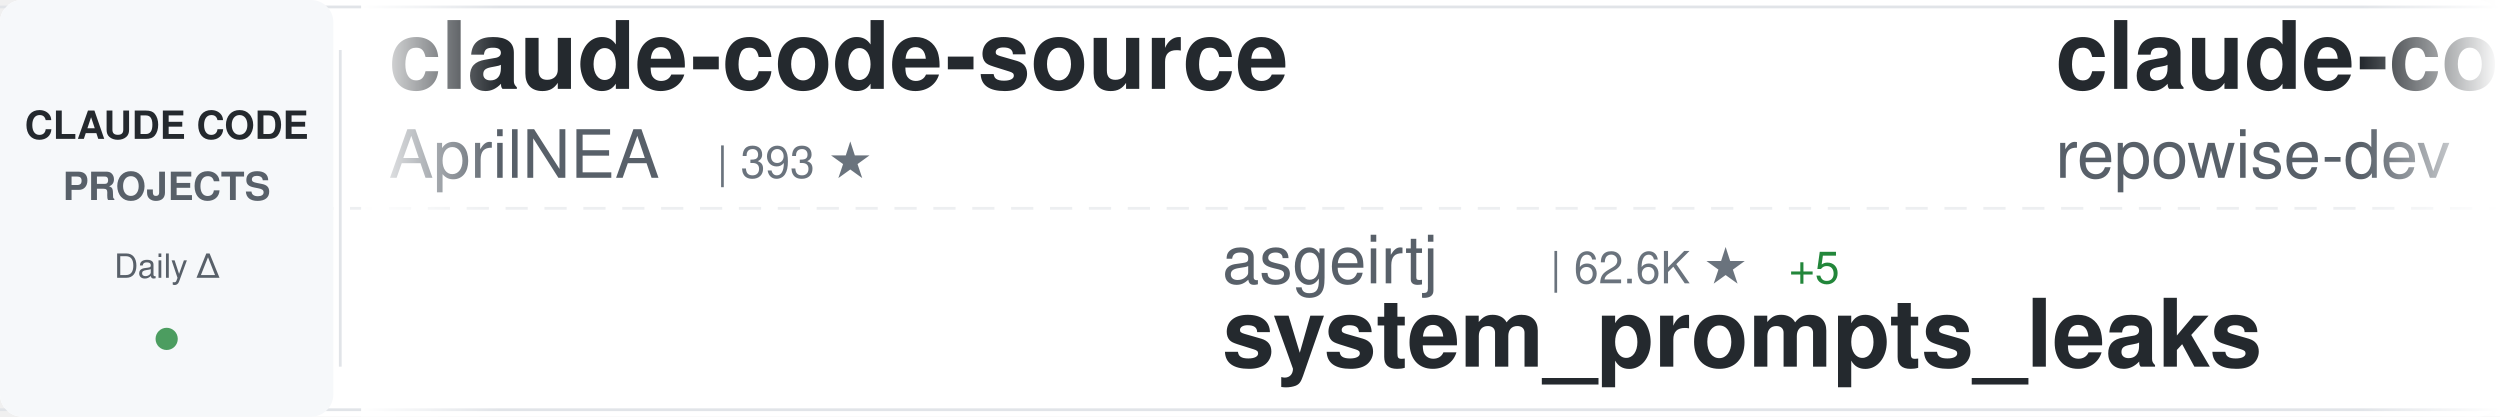
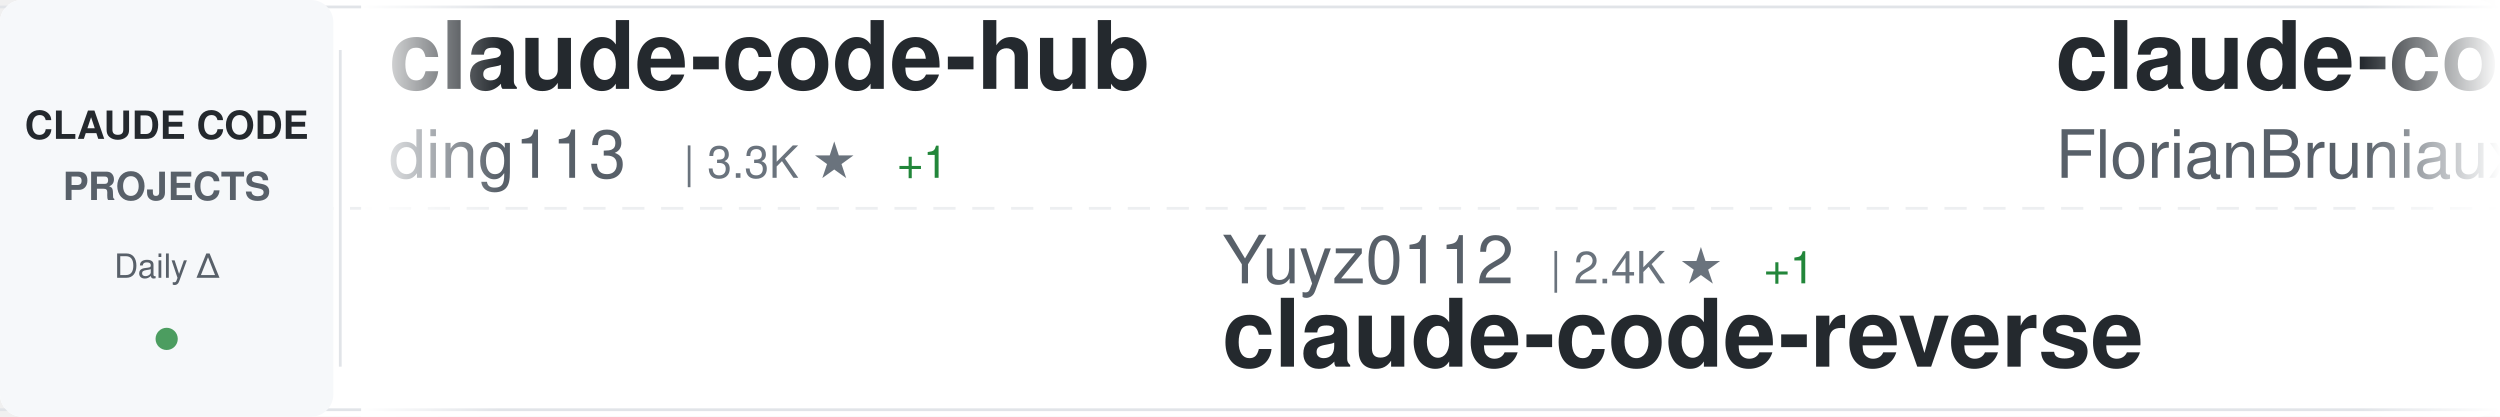
<svg xmlns="http://www.w3.org/2000/svg" width="900" height="150">
  <defs>
    <linearGradient id="awesomeLeftFade" x1="0%" y1="0%" x2="100%" y2="0%">
      <stop offset="0%" style="stop-color:#ffffff;stop-opacity:1" />
      <stop offset="100%" style="stop-color:#ffffff;stop-opacity:0" />
    </linearGradient>
    <linearGradient id="awesomeRightFade" x1="0%" y1="0%" x2="100%" y2="0%">
      <stop offset="0%" style="stop-color:#ffffff;stop-opacity:0" />
      <stop offset="100%" style="stop-color:#ffffff;stop-opacity:1" />
    </linearGradient>
  </defs>
  <rect width="900" height="150" fill="#ffffff" rx="8" />
  <rect x="0" y="2" width="900" height="1" fill="#e1e4e8" />
  <rect x="0" y="147" width="900" height="1" fill="#e1e4e8" />
  <line x1="0" y1="75" x2="900" y2="75" stroke="#e1e4e8" stroke-width="1" stroke-dasharray="8 6" opacity="0.6" />
  <rect x="0" y="0" width="120" height="150" fill="#f6f8fa" rx="8" />
  <text x="60" y="50" font-family="-apple-system, BlinkMacSystemFont, 'Segoe UI', Helvetica, Arial, sans-serif" font-size="14" font-weight="600" fill="#24292e" text-anchor="middle">CLAUDE CODE</text>
  <text x="60" y="72" font-family="-apple-system, BlinkMacSystemFont, 'Segoe UI', Helvetica, Arial, sans-serif" font-size="14" font-weight="600" fill="#586069" text-anchor="middle">PROJECTS</text>
  <text x="60" y="100" font-family="-apple-system, BlinkMacSystemFont, 'Segoe UI', Helvetica, Arial, sans-serif" font-size="12" font-weight="500" fill="#586069" text-anchor="middle">Daily Δ</text>
  <circle cx="60" cy="122" r="4" fill="#22863a" opacity="0.8" />
  <rect x="122" y="18" width="1" height="114" fill="#e1e4e8" />
  <clipPath id="awesomeTickerClip">
    <rect x="130" y="0" width="770" height="150" />
  </clipPath>
  <g clip-path="url(#awesomeTickerClip)">
    <g id="awesomeTickerItems">
      <animateTransform attributeName="transform" attributeType="XML" type="translate" from="0 0" to="-3000 0" dur="54s" repeatCount="indefinite" />
      <g transform="translate(0, 0)">
-         <text x="140" y="32" font-family="-apple-system, BlinkMacSystemFont, 'Segoe UI', Helvetica, Arial, sans-serif" font-size="34" font-weight="600" fill="#24292e">claude-code-source</text>
-         <text x="140" y="64" font-family="-apple-system, BlinkMacSystemFont, 'Segoe UI', Helvetica, Arial, sans-serif" font-size="24" font-weight="400" fill="#586069">AprilNEA</text>
-         <text x="258" y="64" font-family="-apple-system, BlinkMacSystemFont, 'Segoe UI', Helvetica, Arial, sans-serif" font-size="16" font-weight="500" fill="#6a737d">| 393 ★</text>
+         <text x="140" y="32" font-family="-apple-system, BlinkMacSystemFont, 'Segoe UI', Helvetica, Arial, sans-serif" font-size="34" font-weight="600" fill="#24292e">claude-code-hub</text>
+         <text x="140" y="64" font-family="-apple-system, BlinkMacSystemFont, 'Segoe UI', Helvetica, Arial, sans-serif" font-size="24" font-weight="400" fill="#586069">ding113</text>
+         <text x="246" y="64" font-family="-apple-system, BlinkMacSystemFont, 'Segoe UI', Helvetica, Arial, sans-serif" font-size="16" font-weight="500" fill="#6a737d">| 3.3K ★</text>
+         <text x="323" y="64" font-family="-apple-system, BlinkMacSystemFont, 'Segoe UI', Helvetica, Arial, sans-serif" font-size="16" font-weight="500" fill="#22863a"> +1</text>
      </g>
      <g transform="translate(300, 0)">
-         <text x="140" y="102" font-family="-apple-system, BlinkMacSystemFont, 'Segoe UI', Helvetica, Arial, sans-serif" font-size="24" font-weight="400" fill="#586069">asgeirtj</text>
-         <text x="258" y="102" font-family="-apple-system, BlinkMacSystemFont, 'Segoe UI', Helvetica, Arial, sans-serif" font-size="16" font-weight="500" fill="#6a737d">| 62.6K ★</text>
-         <text x="344" y="102" font-family="-apple-system, BlinkMacSystemFont, 'Segoe UI', Helvetica, Arial, sans-serif" font-size="16" font-weight="500" fill="#22863a"> +5</text>
-         <text x="140" y="132" font-family="-apple-system, BlinkMacSystemFont, 'Segoe UI', Helvetica, Arial, sans-serif" font-size="34" font-weight="600" fill="#24292e">system_prompts_leaks</text>
+         <text x="140" y="102" font-family="-apple-system, BlinkMacSystemFont, 'Segoe UI', Helvetica, Arial, sans-serif" font-size="24" font-weight="400" fill="#586069">Yuyz0112</text>
+         <text x="258" y="102" font-family="-apple-system, BlinkMacSystemFont, 'Segoe UI', Helvetica, Arial, sans-serif" font-size="16" font-weight="500" fill="#6a737d">| 2.4K ★</text>
+         <text x="335" y="102" font-family="-apple-system, BlinkMacSystemFont, 'Segoe UI', Helvetica, Arial, sans-serif" font-size="16" font-weight="500" fill="#22863a"> +1</text>
+         <text x="140" y="132" font-family="-apple-system, BlinkMacSystemFont, 'Segoe UI', Helvetica, Arial, sans-serif" font-size="34" font-weight="600" fill="#24292e">claude-code-reverse</text>
      </g>
      <g transform="translate(600, 0)">
-         <text x="140" y="32" font-family="-apple-system, BlinkMacSystemFont, 'Segoe UI', Helvetica, Arial, sans-serif" font-size="34" font-weight="600" fill="#24292e">claude-code-prompts</text>
-         <text x="140" y="64" font-family="-apple-system, BlinkMacSystemFont, 'Segoe UI', Helvetica, Arial, sans-serif" font-size="24" font-weight="400" fill="#586069">repowise-dev</text>
-         <text x="306" y="64" font-family="-apple-system, BlinkMacSystemFont, 'Segoe UI', Helvetica, Arial, sans-serif" font-size="16" font-weight="500" fill="#6a737d">| 1.2K ★</text>
+         <text x="140" y="32" font-family="-apple-system, BlinkMacSystemFont, 'Segoe UI', Helvetica, Arial, sans-serif" font-size="34" font-weight="600" fill="#24292e">claude-code-ultimate-gui...</text>
+         <text x="140" y="64" font-family="-apple-system, BlinkMacSystemFont, 'Segoe UI', Helvetica, Arial, sans-serif" font-size="24" font-weight="400" fill="#586069">FlorianBruniaux</text>
+         <text x="342" y="64" font-family="-apple-system, BlinkMacSystemFont, 'Segoe UI', Helvetica, Arial, sans-serif" font-size="16" font-weight="500" fill="#6a737d">| 5.7K ★</text>
      </g>
      <g transform="translate(900, 0)">
-         <text x="140" y="102" font-family="-apple-system, BlinkMacSystemFont, 'Segoe UI', Helvetica, Arial, sans-serif" font-size="24" font-weight="400" fill="#586069">jeremylongshore</text>
-         <text x="342" y="102" font-family="-apple-system, BlinkMacSystemFont, 'Segoe UI', Helvetica, Arial, sans-serif" font-size="16" font-weight="500" fill="#6a737d">| 2.6K ★</text>
-         <text x="419" y="102" font-family="-apple-system, BlinkMacSystemFont, 'Segoe UI', Helvetica, Arial, sans-serif" font-size="16" font-weight="500" fill="#cb2431"> -1</text>
-         <text x="140" y="132" font-family="-apple-system, BlinkMacSystemFont, 'Segoe UI', Helvetica, Arial, sans-serif" font-size="34" font-weight="600" fill="#24292e">claude-code-plugins-plus...</text>
+         <text x="140" y="102" font-family="-apple-system, BlinkMacSystemFont, 'Segoe UI', Helvetica, Arial, sans-serif" font-size="24" font-weight="400" fill="#586069">fazxes</text>
+         <text x="234" y="102" font-family="-apple-system, BlinkMacSystemFont, 'Segoe UI', Helvetica, Arial, sans-serif" font-size="16" font-weight="500" fill="#6a737d">| 231 ★</text>
+         <text x="140" y="132" font-family="-apple-system, BlinkMacSystemFont, 'Segoe UI', Helvetica, Arial, sans-serif" font-size="34" font-weight="600" fill="#24292e">Claude-code</text>
      </g>
      <g transform="translate(1200, 0)">
-         <text x="140" y="32" font-family="-apple-system, BlinkMacSystemFont, 'Segoe UI', Helvetica, Arial, sans-serif" font-size="34" font-weight="600" fill="#24292e">claude-code-system-promp...</text>
-         <text x="140" y="64" font-family="-apple-system, BlinkMacSystemFont, 'Segoe UI', Helvetica, Arial, sans-serif" font-size="24" font-weight="400" fill="#586069">Piebald-AI</text>
-         <text x="282" y="64" font-family="-apple-system, BlinkMacSystemFont, 'Segoe UI', Helvetica, Arial, sans-serif" font-size="16" font-weight="500" fill="#6a737d">| 12.2K ★</text>
+         <text x="140" y="32" font-family="-apple-system, BlinkMacSystemFont, 'Segoe UI', Helvetica, Arial, sans-serif" font-size="34" font-weight="600" fill="#24292e">claude-code-templates</text>
+         <text x="140" y="64" font-family="-apple-system, BlinkMacSystemFont, 'Segoe UI', Helvetica, Arial, sans-serif" font-size="24" font-weight="400" fill="#586069">davila7</text>
+         <text x="246" y="64" font-family="-apple-system, BlinkMacSystemFont, 'Segoe UI', Helvetica, Arial, sans-serif" font-size="16" font-weight="500" fill="#6a737d">| 30.2K ★</text>
+         <text x="332" y="64" font-family="-apple-system, BlinkMacSystemFont, 'Segoe UI', Helvetica, Arial, sans-serif" font-size="16" font-weight="500" fill="#22863a"> +2</text>
      </g>
      <g transform="translate(1500, 0)">
-         <text x="140" y="102" font-family="-apple-system, BlinkMacSystemFont, 'Segoe UI', Helvetica, Arial, sans-serif" font-size="24" font-weight="400" fill="#586069">hangsman</text>
-         <text x="258" y="102" font-family="-apple-system, BlinkMacSystemFont, 'Segoe UI', Helvetica, Arial, sans-serif" font-size="16" font-weight="500" fill="#6a737d">| 791 ★</text>
-         <text x="140" y="132" font-family="-apple-system, BlinkMacSystemFont, 'Segoe UI', Helvetica, Arial, sans-serif" font-size="34" font-weight="600" fill="#24292e">claude-code-source</text>
+         <text x="140" y="102" font-family="-apple-system, BlinkMacSystemFont, 'Segoe UI', Helvetica, Arial, sans-serif" font-size="24" font-weight="400" fill="#586069">Pimzino</text>
+         <text x="246" y="102" font-family="-apple-system, BlinkMacSystemFont, 'Segoe UI', Helvetica, Arial, sans-serif" font-size="16" font-weight="500" fill="#6a737d">| 3.8K ★</text>
+         <text x="140" y="132" font-family="-apple-system, BlinkMacSystemFont, 'Segoe UI', Helvetica, Arial, sans-serif" font-size="34" font-weight="600" fill="#24292e">claude-code-spec-workflo...</text>
      </g>
      <g transform="translate(1800, 0)">
-         <text x="140" y="32" font-family="-apple-system, BlinkMacSystemFont, 'Segoe UI', Helvetica, Arial, sans-serif" font-size="34" font-weight="600" fill="#24292e">claude-code-hooks-master...</text>
-         <text x="140" y="64" font-family="-apple-system, BlinkMacSystemFont, 'Segoe UI', Helvetica, Arial, sans-serif" font-size="24" font-weight="400" fill="#586069">disler</text>
-         <text x="234" y="64" font-family="-apple-system, BlinkMacSystemFont, 'Segoe UI', Helvetica, Arial, sans-serif" font-size="16" font-weight="500" fill="#6a737d">| 3.9K ★</text>
+         <text x="140" y="32" font-family="-apple-system, BlinkMacSystemFont, 'Segoe UI', Helvetica, Arial, sans-serif" font-size="34" font-weight="600" fill="#24292e">claude-coder</text>
+         <text x="140" y="64" font-family="-apple-system, BlinkMacSystemFont, 'Segoe UI', Helvetica, Arial, sans-serif" font-size="24" font-weight="400" fill="#586069">kodu-ai</text>
+         <text x="246" y="64" font-family="-apple-system, BlinkMacSystemFont, 'Segoe UI', Helvetica, Arial, sans-serif" font-size="16" font-weight="500" fill="#6a737d">| 5.2K ★</text>
      </g>
      <g transform="translate(2100, 0)">
-         <text x="140" y="102" font-family="-apple-system, BlinkMacSystemFont, 'Segoe UI', Helvetica, Arial, sans-serif" font-size="24" font-weight="400" fill="#586069">SeemSeam</text>
-         <text x="258" y="102" font-family="-apple-system, BlinkMacSystemFont, 'Segoe UI', Helvetica, Arial, sans-serif" font-size="16" font-weight="500" fill="#6a737d">| 3.4K ★</text>
-         <text x="335" y="102" font-family="-apple-system, BlinkMacSystemFont, 'Segoe UI', Helvetica, Arial, sans-serif" font-size="16" font-weight="500" fill="#22863a"> +1</text>
-         <text x="140" y="132" font-family="-apple-system, BlinkMacSystemFont, 'Segoe UI', Helvetica, Arial, sans-serif" font-size="34" font-weight="600" fill="#24292e">claude_codex_bridge</text>
+         <text x="140" y="102" font-family="-apple-system, BlinkMacSystemFont, 'Segoe UI', Helvetica, Arial, sans-serif" font-size="24" font-weight="400" fill="#586069">alirezarezvani</text>
+         <text x="330" y="102" font-family="-apple-system, BlinkMacSystemFont, 'Segoe UI', Helvetica, Arial, sans-serif" font-size="16" font-weight="500" fill="#6a737d">| 24.2K ★</text>
+         <text x="416" y="102" font-family="-apple-system, BlinkMacSystemFont, 'Segoe UI', Helvetica, Arial, sans-serif" font-size="16" font-weight="500" fill="#22863a"> +4</text>
+         <text x="140" y="132" font-family="-apple-system, BlinkMacSystemFont, 'Segoe UI', Helvetica, Arial, sans-serif" font-size="34" font-weight="600" fill="#24292e">claude-skills</text>
      </g>
      <g transform="translate(2400, 0)">
-         <text x="140" y="32" font-family="-apple-system, BlinkMacSystemFont, 'Segoe UI', Helvetica, Arial, sans-serif" font-size="34" font-weight="600" fill="#24292e">claude-code-source-code</text>
-         <text x="140" y="64" font-family="-apple-system, BlinkMacSystemFont, 'Segoe UI', Helvetica, Arial, sans-serif" font-size="24" font-weight="400" fill="#586069">777genius</text>
-         <text x="270" y="64" font-family="-apple-system, BlinkMacSystemFont, 'Segoe UI', Helvetica, Arial, sans-serif" font-size="16" font-weight="500" fill="#6a737d">| 925 ★</text>
+         <text x="140" y="32" font-family="-apple-system, BlinkMacSystemFont, 'Segoe UI', Helvetica, Arial, sans-serif" font-size="34" font-weight="600" fill="#24292e">claude-code-source</text>
+         <text x="140" y="64" font-family="-apple-system, BlinkMacSystemFont, 'Segoe UI', Helvetica, Arial, sans-serif" font-size="24" font-weight="400" fill="#586069">JrCx7scC</text>
+         <text x="258" y="64" font-family="-apple-system, BlinkMacSystemFont, 'Segoe UI', Helvetica, Arial, sans-serif" font-size="16" font-weight="500" fill="#6a737d">| 373 ★</text>
      </g>
      <g transform="translate(2700, 0)">
-         <text x="140" y="102" font-family="-apple-system, BlinkMacSystemFont, 'Segoe UI', Helvetica, Arial, sans-serif" font-size="24" font-weight="400" fill="#586069">1rgs</text>
-         <text x="210" y="102" font-family="-apple-system, BlinkMacSystemFont, 'Segoe UI', Helvetica, Arial, sans-serif" font-size="16" font-weight="500" fill="#6a737d">| 3.7K ★</text>
-         <text x="140" y="132" font-family="-apple-system, BlinkMacSystemFont, 'Segoe UI', Helvetica, Arial, sans-serif" font-size="34" font-weight="600" fill="#24292e">claude-code-proxy</text>
+         <text x="140" y="102" font-family="-apple-system, BlinkMacSystemFont, 'Segoe UI', Helvetica, Arial, sans-serif" font-size="24" font-weight="400" fill="#586069">RichardAtCT</text>
+         <text x="294" y="102" font-family="-apple-system, BlinkMacSystemFont, 'Segoe UI', Helvetica, Arial, sans-serif" font-size="16" font-weight="500" fill="#6a737d">| 2.8K ★</text>
+         <text x="140" y="132" font-family="-apple-system, BlinkMacSystemFont, 'Segoe UI', Helvetica, Arial, sans-serif" font-size="34" font-weight="600" fill="#24292e">claude-code-telegram</text>
      </g>
      <g transform="translate(3000, 0)">
-         <text x="140" y="32" font-family="-apple-system, BlinkMacSystemFont, 'Segoe UI', Helvetica, Arial, sans-serif" font-size="34" font-weight="600" fill="#24292e">claude-code-source</text>
-         <text x="140" y="64" font-family="-apple-system, BlinkMacSystemFont, 'Segoe UI', Helvetica, Arial, sans-serif" font-size="24" font-weight="400" fill="#586069">AprilNEA</text>
-         <text x="258" y="64" font-family="-apple-system, BlinkMacSystemFont, 'Segoe UI', Helvetica, Arial, sans-serif" font-size="16" font-weight="500" fill="#6a737d">| 393 ★</text>
+         <text x="140" y="32" font-family="-apple-system, BlinkMacSystemFont, 'Segoe UI', Helvetica, Arial, sans-serif" font-size="34" font-weight="600" fill="#24292e">claude-code-hub</text>
+         <text x="140" y="64" font-family="-apple-system, BlinkMacSystemFont, 'Segoe UI', Helvetica, Arial, sans-serif" font-size="24" font-weight="400" fill="#586069">ding113</text>
+         <text x="246" y="64" font-family="-apple-system, BlinkMacSystemFont, 'Segoe UI', Helvetica, Arial, sans-serif" font-size="16" font-weight="500" fill="#6a737d">| 3.3K ★</text>
+         <text x="323" y="64" font-family="-apple-system, BlinkMacSystemFont, 'Segoe UI', Helvetica, Arial, sans-serif" font-size="16" font-weight="500" fill="#22863a"> +1</text>
      </g>
      <g transform="translate(3300, 0)">
-         <text x="140" y="102" font-family="-apple-system, BlinkMacSystemFont, 'Segoe UI', Helvetica, Arial, sans-serif" font-size="24" font-weight="400" fill="#586069">asgeirtj</text>
-         <text x="258" y="102" font-family="-apple-system, BlinkMacSystemFont, 'Segoe UI', Helvetica, Arial, sans-serif" font-size="16" font-weight="500" fill="#6a737d">| 62.6K ★</text>
-         <text x="344" y="102" font-family="-apple-system, BlinkMacSystemFont, 'Segoe UI', Helvetica, Arial, sans-serif" font-size="16" font-weight="500" fill="#22863a"> +5</text>
-         <text x="140" y="132" font-family="-apple-system, BlinkMacSystemFont, 'Segoe UI', Helvetica, Arial, sans-serif" font-size="34" font-weight="600" fill="#24292e">system_prompts_leaks</text>
+         <text x="140" y="102" font-family="-apple-system, BlinkMacSystemFont, 'Segoe UI', Helvetica, Arial, sans-serif" font-size="24" font-weight="400" fill="#586069">Yuyz0112</text>
+         <text x="258" y="102" font-family="-apple-system, BlinkMacSystemFont, 'Segoe UI', Helvetica, Arial, sans-serif" font-size="16" font-weight="500" fill="#6a737d">| 2.4K ★</text>
+         <text x="335" y="102" font-family="-apple-system, BlinkMacSystemFont, 'Segoe UI', Helvetica, Arial, sans-serif" font-size="16" font-weight="500" fill="#22863a"> +1</text>
+         <text x="140" y="132" font-family="-apple-system, BlinkMacSystemFont, 'Segoe UI', Helvetica, Arial, sans-serif" font-size="34" font-weight="600" fill="#24292e">claude-code-reverse</text>
      </g>
      <g transform="translate(3600, 0)">
-         <text x="140" y="32" font-family="-apple-system, BlinkMacSystemFont, 'Segoe UI', Helvetica, Arial, sans-serif" font-size="34" font-weight="600" fill="#24292e">claude-code-prompts</text>
-         <text x="140" y="64" font-family="-apple-system, BlinkMacSystemFont, 'Segoe UI', Helvetica, Arial, sans-serif" font-size="24" font-weight="400" fill="#586069">repowise-dev</text>
-         <text x="306" y="64" font-family="-apple-system, BlinkMacSystemFont, 'Segoe UI', Helvetica, Arial, sans-serif" font-size="16" font-weight="500" fill="#6a737d">| 1.2K ★</text>
+         <text x="140" y="32" font-family="-apple-system, BlinkMacSystemFont, 'Segoe UI', Helvetica, Arial, sans-serif" font-size="34" font-weight="600" fill="#24292e">claude-code-ultimate-gui...</text>
+         <text x="140" y="64" font-family="-apple-system, BlinkMacSystemFont, 'Segoe UI', Helvetica, Arial, sans-serif" font-size="24" font-weight="400" fill="#586069">FlorianBruniaux</text>
+         <text x="342" y="64" font-family="-apple-system, BlinkMacSystemFont, 'Segoe UI', Helvetica, Arial, sans-serif" font-size="16" font-weight="500" fill="#6a737d">| 5.7K ★</text>
      </g>
      <g transform="translate(3900, 0)">
-         <text x="140" y="102" font-family="-apple-system, BlinkMacSystemFont, 'Segoe UI', Helvetica, Arial, sans-serif" font-size="24" font-weight="400" fill="#586069">jeremylongshore</text>
-         <text x="342" y="102" font-family="-apple-system, BlinkMacSystemFont, 'Segoe UI', Helvetica, Arial, sans-serif" font-size="16" font-weight="500" fill="#6a737d">| 2.6K ★</text>
-         <text x="419" y="102" font-family="-apple-system, BlinkMacSystemFont, 'Segoe UI', Helvetica, Arial, sans-serif" font-size="16" font-weight="500" fill="#cb2431"> -1</text>
-         <text x="140" y="132" font-family="-apple-system, BlinkMacSystemFont, 'Segoe UI', Helvetica, Arial, sans-serif" font-size="34" font-weight="600" fill="#24292e">claude-code-plugins-plus...</text>
+         <text x="140" y="102" font-family="-apple-system, BlinkMacSystemFont, 'Segoe UI', Helvetica, Arial, sans-serif" font-size="24" font-weight="400" fill="#586069">fazxes</text>
+         <text x="234" y="102" font-family="-apple-system, BlinkMacSystemFont, 'Segoe UI', Helvetica, Arial, sans-serif" font-size="16" font-weight="500" fill="#6a737d">| 231 ★</text>
+         <text x="140" y="132" font-family="-apple-system, BlinkMacSystemFont, 'Segoe UI', Helvetica, Arial, sans-serif" font-size="34" font-weight="600" fill="#24292e">Claude-code</text>
      </g>
    </g>
  </g>
  <rect x="130" y="0" width="50" height="150" fill="url(#awesomeLeftFade)" />
  <rect x="850" y="0" width="50" height="150" fill="url(#awesomeRightFade)" />
</svg>
